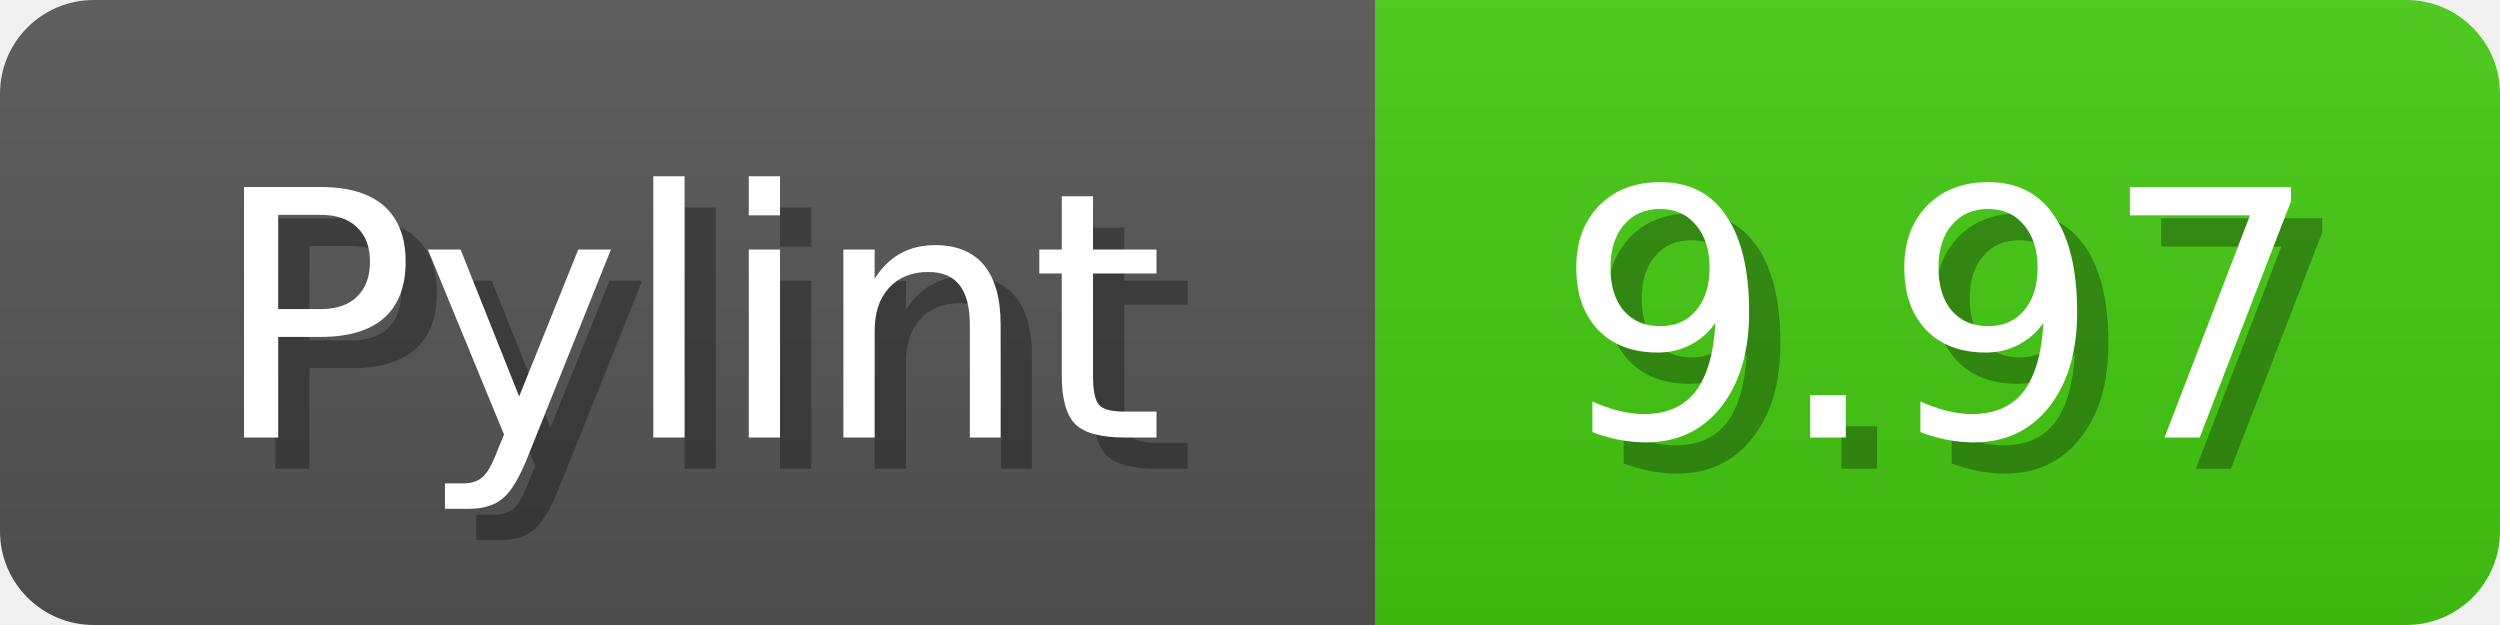
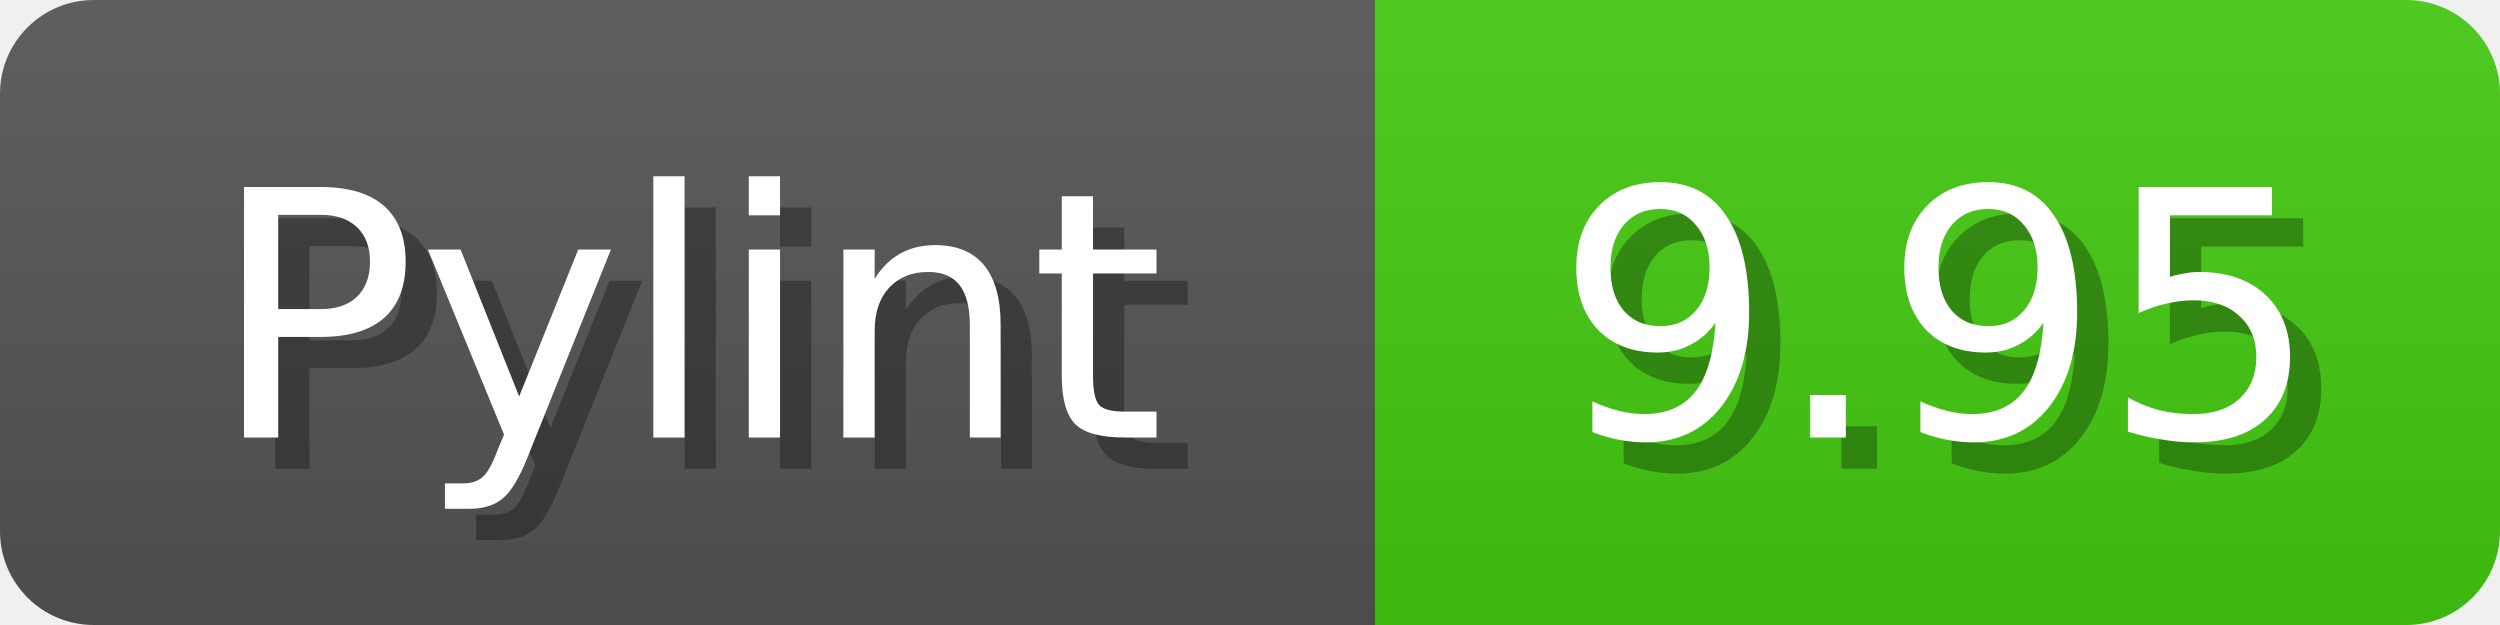
<svg xmlns="http://www.w3.org/2000/svg" width="80" height="20">
  <linearGradient id="b" x2="0" y2="100%">
    <stop offset="0" stop-color="#bbb" stop-opacity=".1" />
    <stop offset="1" stop-opacity=".1" />
  </linearGradient>
  <mask id="anybadge_1">
    <rect width="80" height="20" rx="3" fill="#fff" />
  </mask>
  <g mask="url(#anybadge_1)">
    <path fill="#555" d="M0 0h44v20H0z" />
    <path fill="#4C1" d="M44 0h36v20H44z" />
    <path fill="url(#b)" d="M0 0h80v20H0z" />
  </g>
  <g fill="#fff" text-anchor="middle" font-family="DejaVu Sans,Verdana,Geneva,sans-serif" font-size="11">
    <text x="23.0" y="15" fill="#010101" fill-opacity=".3">Pylint</text>
    <text x="22.0" y="14">Pylint</text>
  </g>
  <g fill="#fff" text-anchor="middle" font-family="DejaVu Sans,Verdana,Geneva,sans-serif" font-size="11">
-     <text x="63.0" y="15" fill="#010101" fill-opacity=".3">9.97</text>
-     <text x="62.0" y="14">9.97</text>
+     <text x="63.0" y="15" fill="#010101" fill-opacity=".3">9.95</text>
+     <text x="62.0" y="14">9.95</text>
  </g>
</svg>
